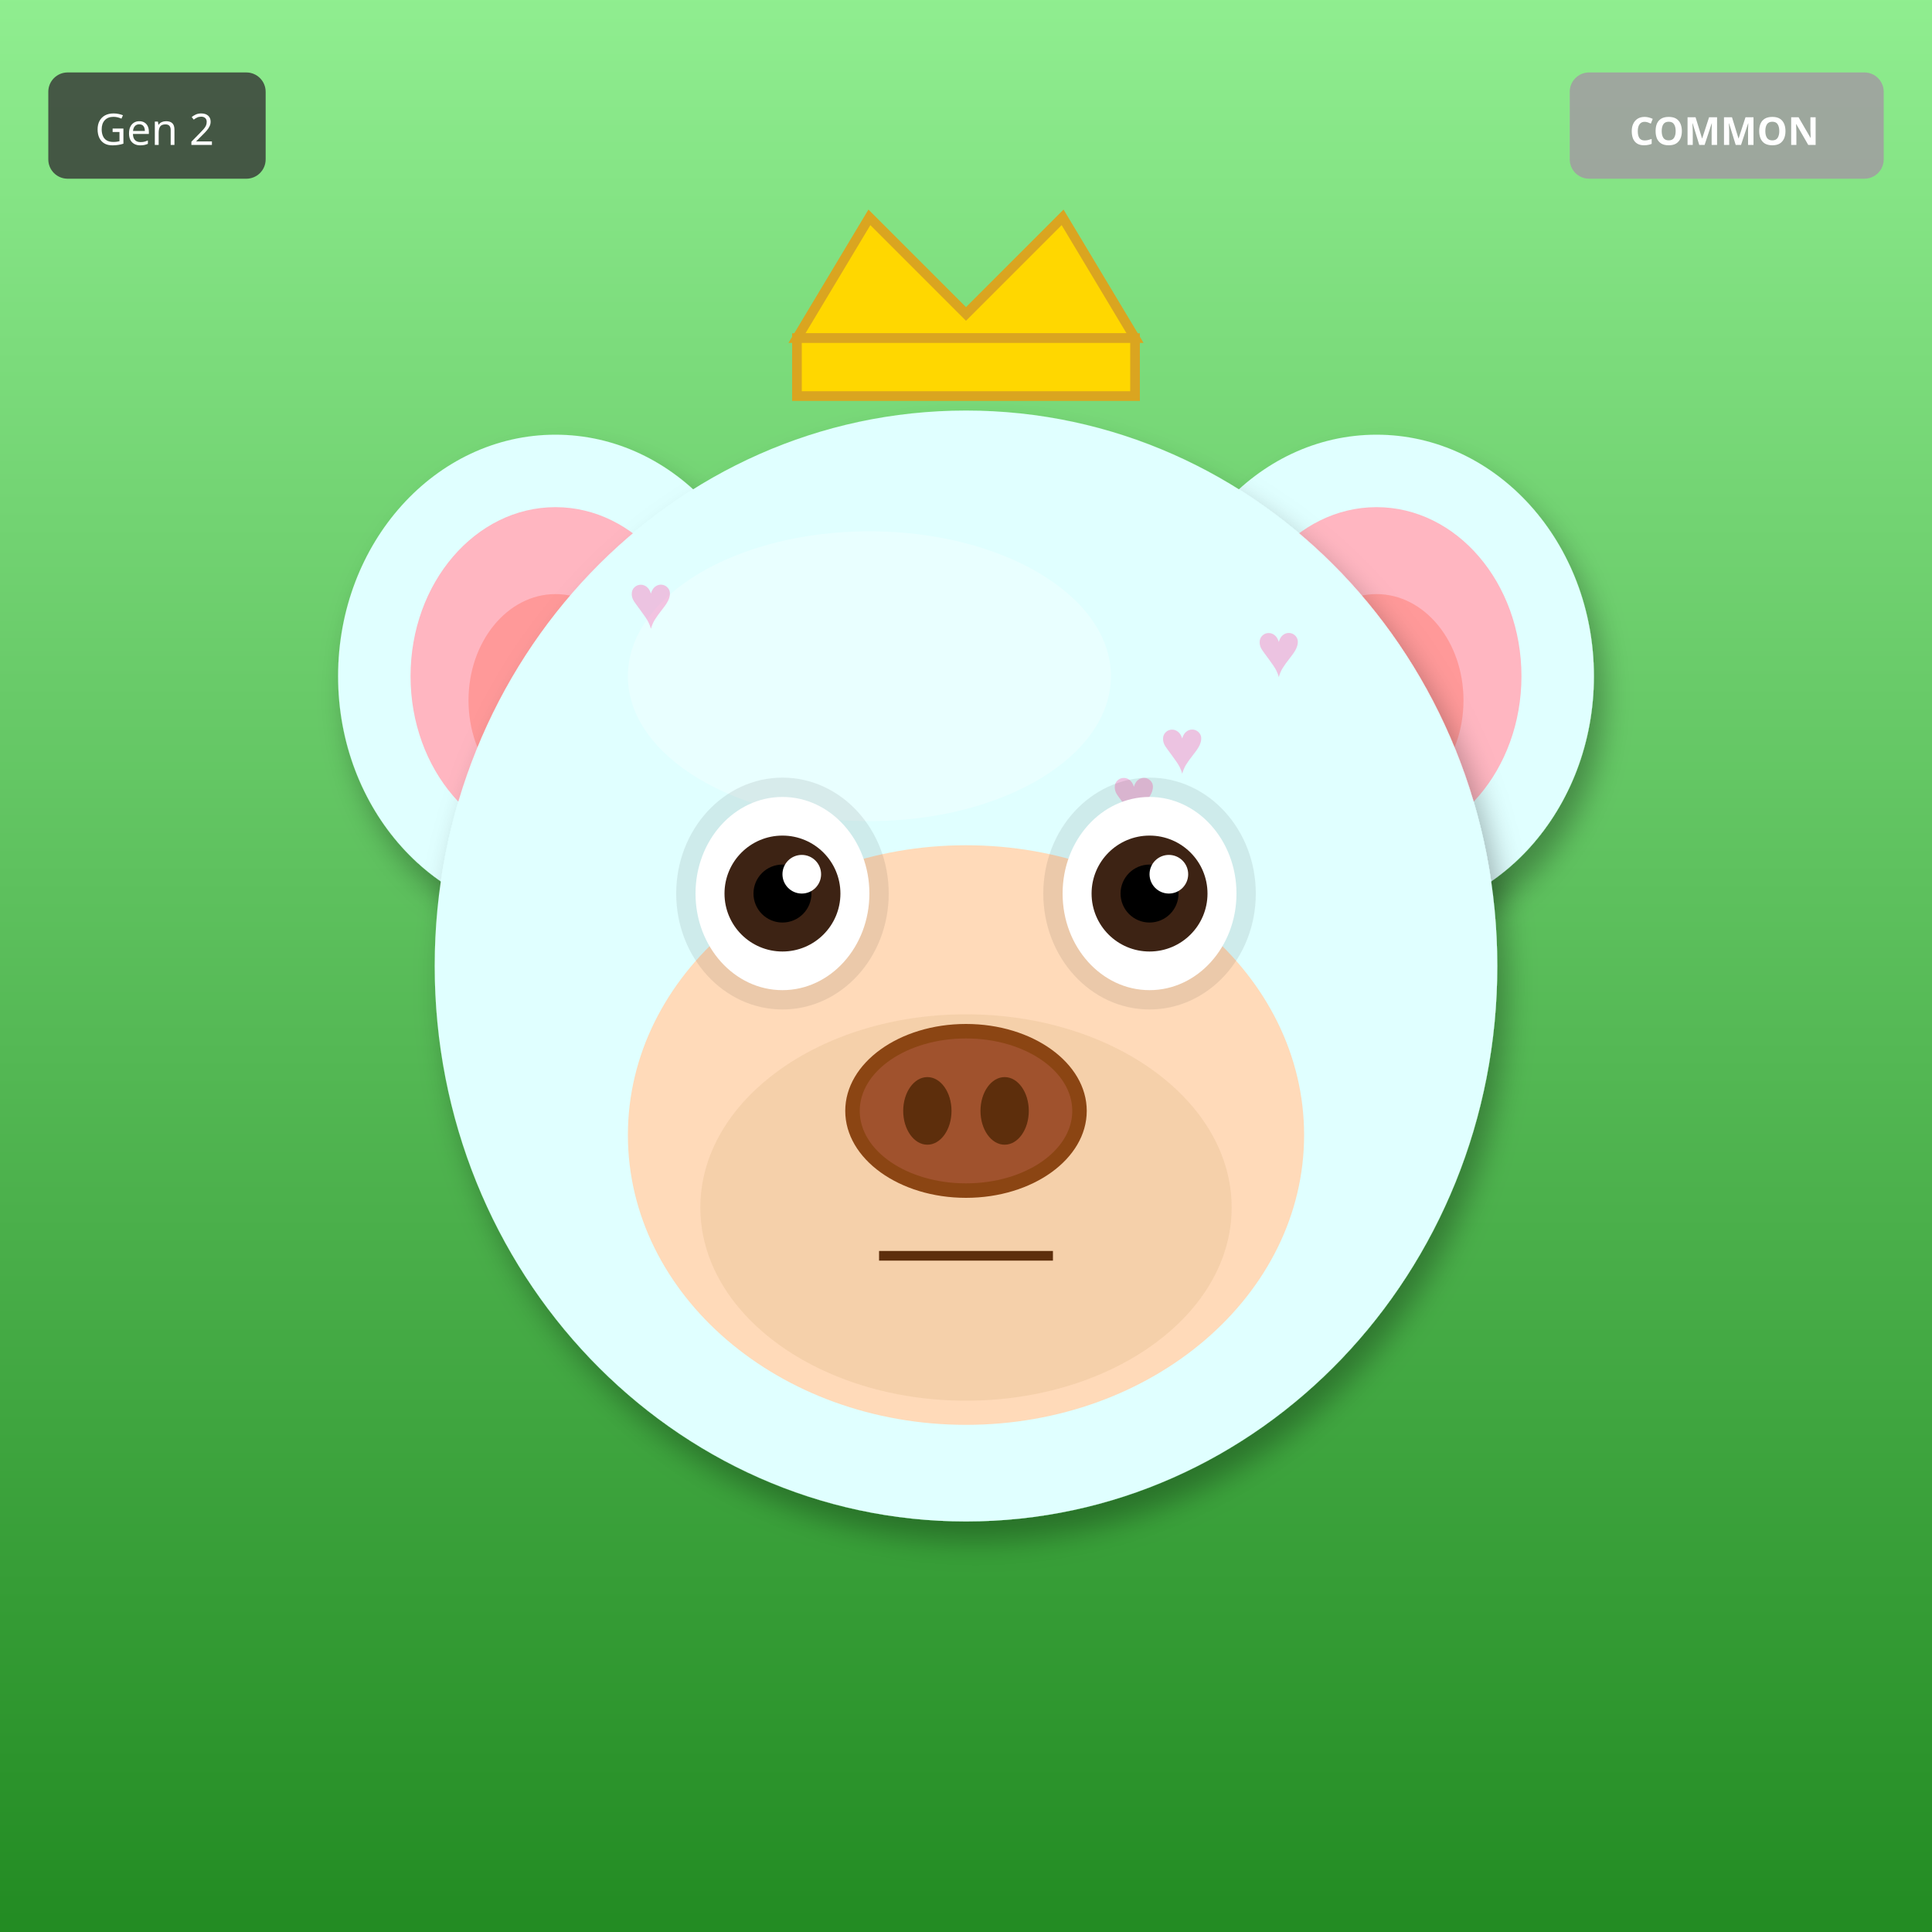
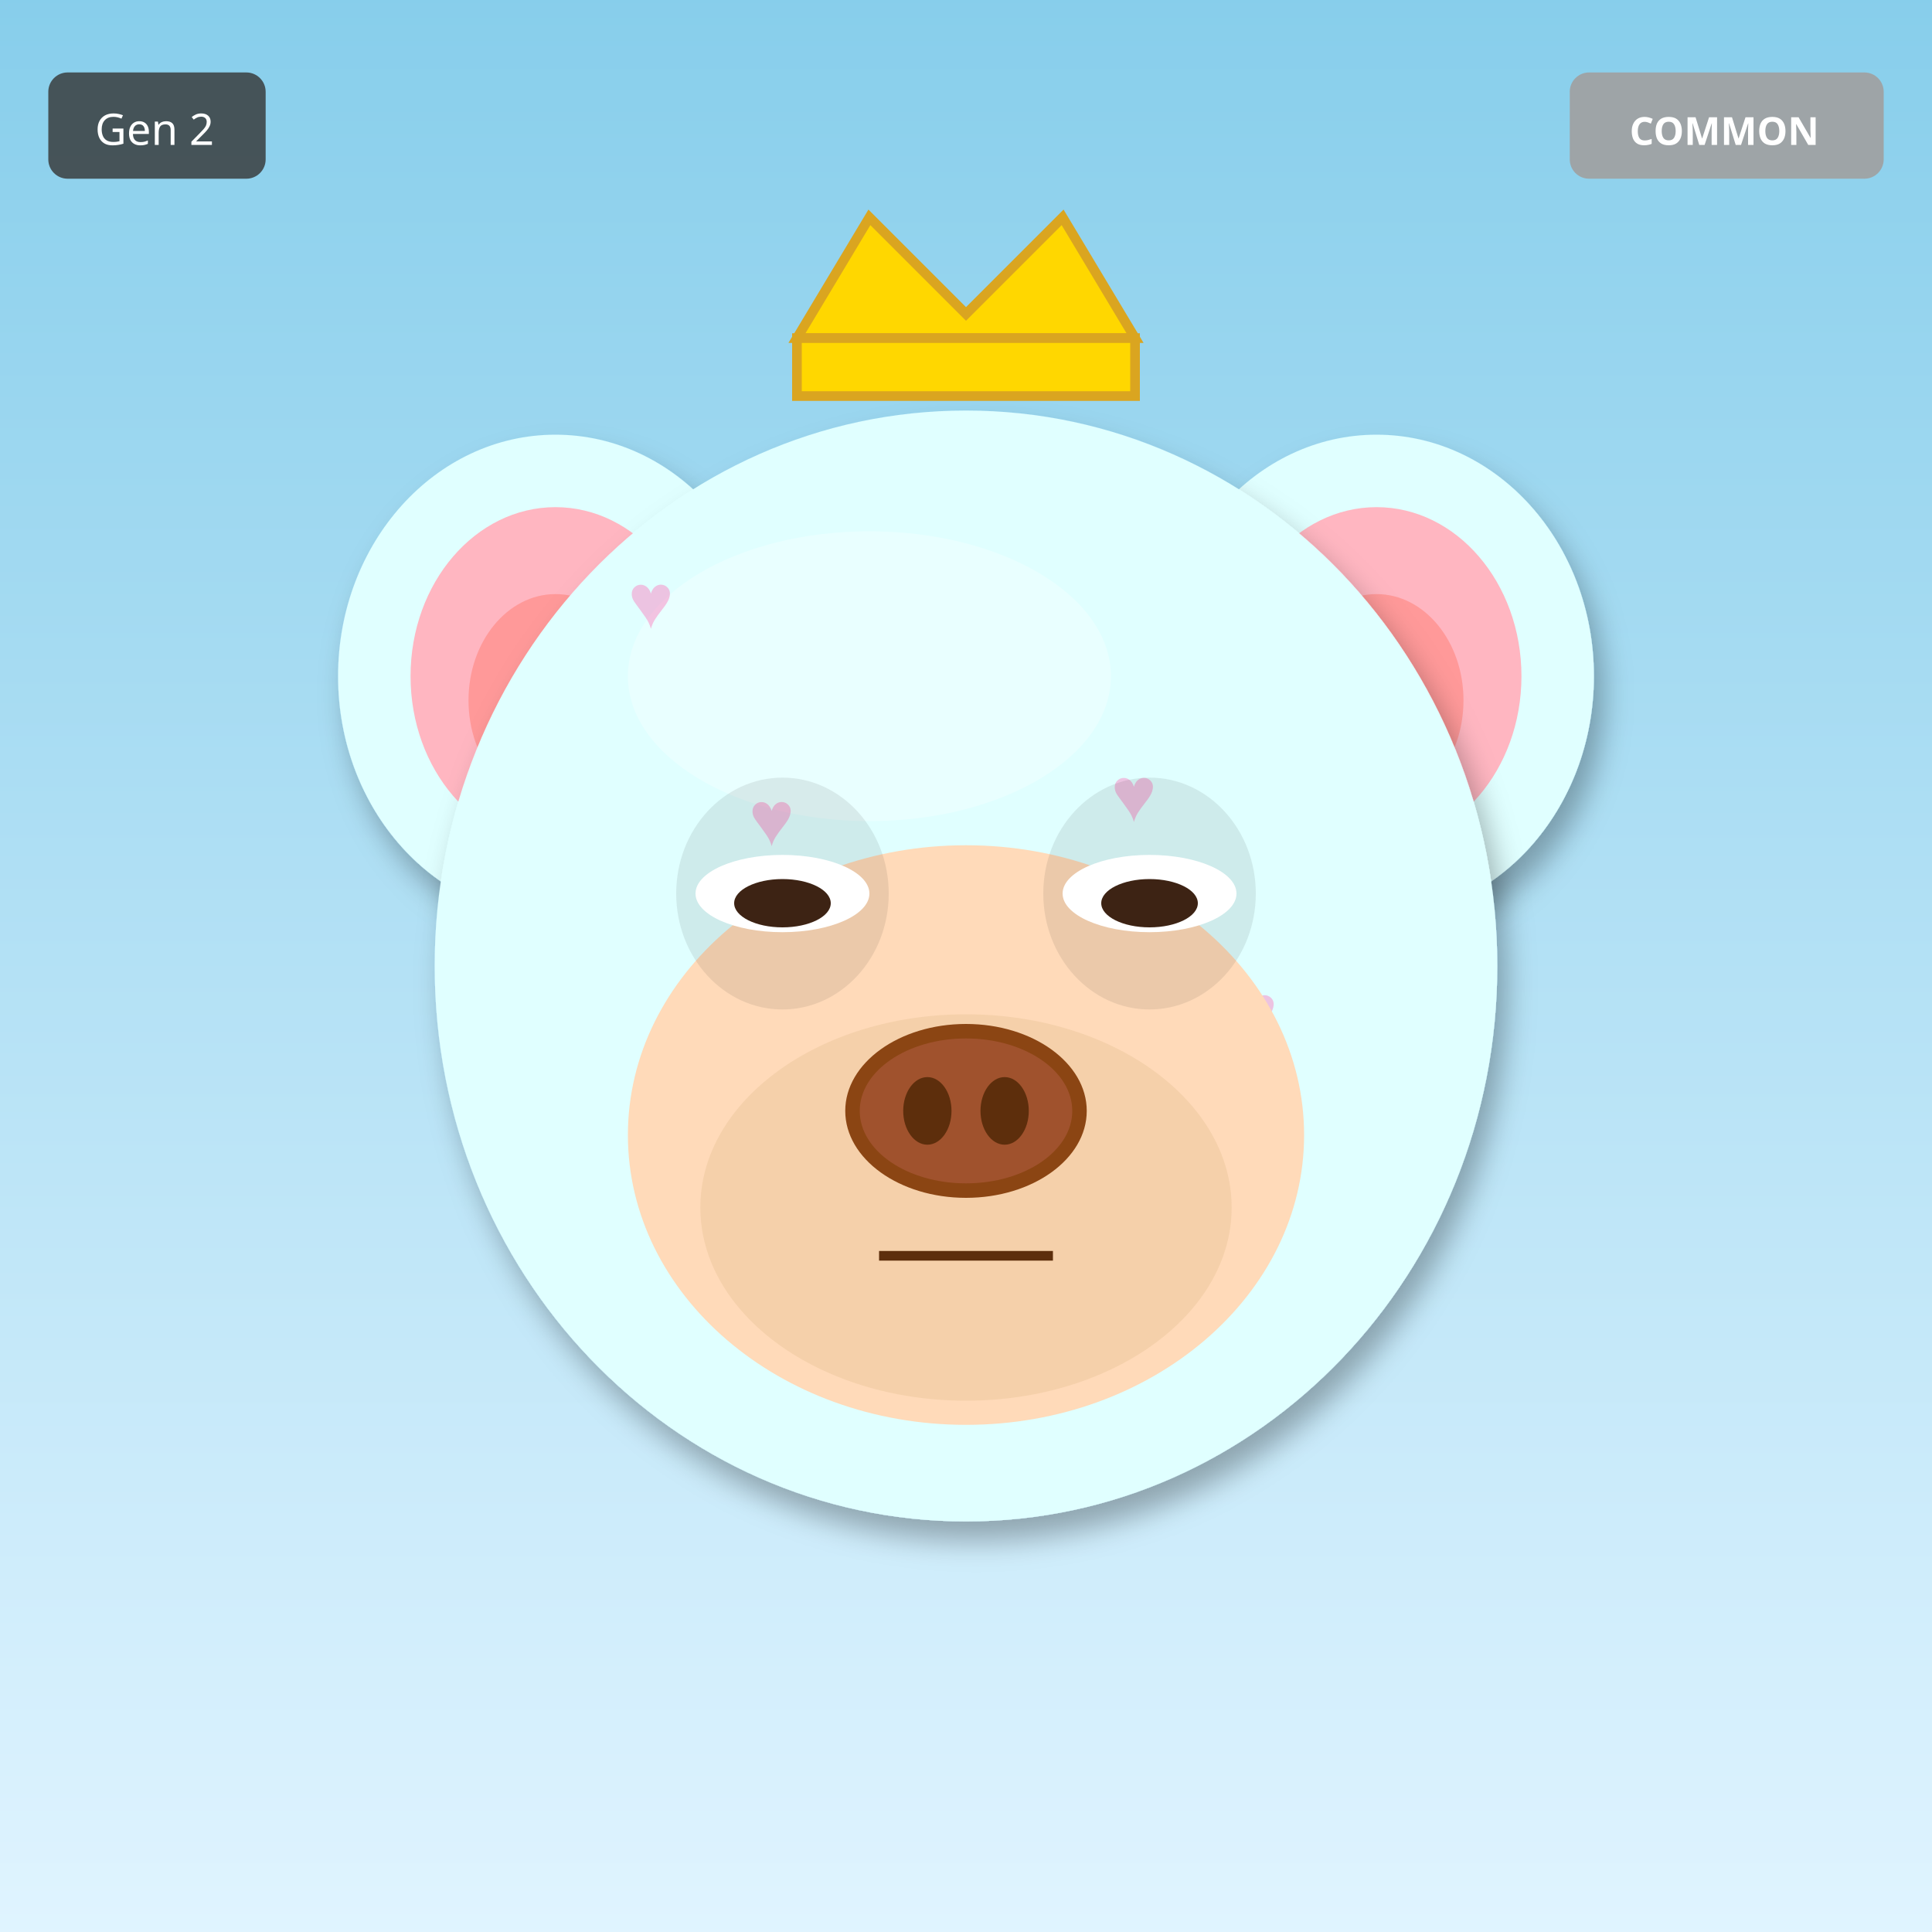
<svg xmlns="http://www.w3.org/2000/svg" width="400" height="400" viewBox="0 0 400 400">
  <defs>
    <filter id="shadow" x="-20%" y="-20%" width="140%" height="140%">
      <feDropShadow dx="2" dy="4" stdDeviation="3" flood-opacity="0.3" />
    </filter>
    <filter id="glow" x="-50%" y="-50%" width="200%" height="200%">
      <feGaussianBlur stdDeviation="8" result="blur" />
      <feMerge>
        <feMergeNode in="blur" />
        <feMergeNode in="SourceGraphic" />
      </feMerge>
    </filter>
    <linearGradient id="rainbow-body" x1="0%" y1="0%" x2="100%" y2="100%">
      <stop offset="0%" stop-color="#FF6B6B" />
      <stop offset="25%" stop-color="#FFE66D" />
      <stop offset="50%" stop-color="#4ECDC4" />
      <stop offset="75%" stop-color="#45B7D1" />
      <stop offset="100%" stop-color="#DDA0DD" />
    </linearGradient>
    <radialGradient id="galaxy-body" cx="30%" cy="30%">
      <stop offset="0%" stop-color="#E6E6FA" />
      <stop offset="50%" stop-color="#9370DB" />
      <stop offset="100%" stop-color="#1A0033" />
    </radialGradient>
    <linearGradient id="holo-body" x1="0%" y1="0%" x2="100%" y2="100%">
      <stop offset="0%" stop-color="#FF00FF" />
      <stop offset="50%" stop-color="#00FFFF" />
      <stop offset="100%" stop-color="#FFFF00" />
    </linearGradient>
    <linearGradient id="sky-gradient" x1="0%" y1="0%" x2="0%" y2="100%">
      <stop offset="0%" stop-color="#87CEEB" />
      <stop offset="100%" stop-color="#E0F4FF" />
    </linearGradient>
    <linearGradient id="grass-gradient" x1="0%" y1="0%" x2="0%" y2="100%">
      <stop offset="0%" stop-color="#90EE90" />
      <stop offset="100%" stop-color="#228B22" />
    </linearGradient>
    <linearGradient id="sunset-gradient" x1="0%" y1="0%" x2="0%" y2="100%">
      <stop offset="0%" stop-color="#FF6B6B" />
      <stop offset="50%" stop-color="#FFE66D" />
      <stop offset="100%" stop-color="#4ECDC4" />
    </linearGradient>
    <linearGradient id="aurora-gradient" x1="0%" y1="0%" x2="100%" y2="100%">
      <stop offset="0%" stop-color="#0D1B2A" />
      <stop offset="30%" stop-color="#00FF7F" />
      <stop offset="70%" stop-color="#FF00FF" />
      <stop offset="100%" stop-color="#0D1B2A" />
    </linearGradient>
    <radialGradient id="multiverse-gradient" cx="50%" cy="50%">
      <stop offset="0%" stop-color="#FFD700" />
      <stop offset="40%" stop-color="#FF00FF" />
      <stop offset="70%" stop-color="#00FFFF" />
      <stop offset="100%" stop-color="#000" />
    </radialGradient>
    <linearGradient id="rift-gradient" x1="0%" y1="0%" x2="100%" y2="100%">
      <stop offset="0%" stop-color="#000" />
      <stop offset="30%" stop-color="#9400D3" />
      <stop offset="50%" stop-color="#00FFFF" />
      <stop offset="70%" stop-color="#9400D3" />
      <stop offset="100%" stop-color="#000" />
    </linearGradient>
    <linearGradient id="heaven-gradient" x1="0%" y1="0%" x2="0%" y2="100%">
      <stop offset="0%" stop-color="#FFF" />
      <stop offset="50%" stop-color="#FFD700" stop-opacity="0.3" />
      <stop offset="100%" stop-color="#F0F8FF" />
    </linearGradient>
    <clipPath id="head-clip">
      <ellipse cx="200" cy="200" rx="110" ry="115" />
    </clipPath>
  </defs>
-   <rect width="400" height="400" fill="url(#grass-gradient)" />
+   <rect width="400" height="400" fill="url(#sky-gradient)" />
  <ellipse cx="115" cy="140" rx="45" ry="50" fill="#E0FFFF" filter="url(#shadow)" />
  <ellipse cx="115" cy="140" rx="30" ry="35" fill="#FFB6C1" />
  <ellipse cx="115" cy="145" rx="18" ry="22" fill="#FF9999" />
  <ellipse cx="285" cy="140" rx="45" ry="50" fill="#E0FFFF" filter="url(#shadow)" />
  <ellipse cx="285" cy="140" rx="30" ry="35" fill="#FFB6C1" />
  <ellipse cx="285" cy="145" rx="18" ry="22" fill="#FF9999" />
  <ellipse cx="200" cy="200" rx="110" ry="115" fill="#E0FFFF" filter="url(#shadow)" />
  <ellipse cx="180" cy="140" rx="50" ry="30" fill="#FFFFFF" opacity="0.3" />
  <g clip-path="url(#head-clip)">
    <text x="130" y="130" font-size="16" fill="#FF69B4" opacity="0.4">♥</text>
-     <text x="240" y="160" font-size="16" fill="#FF69B4" opacity="0.4">♥</text>
-     <text x="210" y="190" font-size="16" fill="#FF69B4" opacity="0.4">♥</text>
+     <text x="155" y="175" font-size="16" fill="#FF69B4" opacity="0.4">♥</text>
    <text x="180" y="220" font-size="16" fill="#FF69B4" opacity="0.4">♥</text>
-     <text x="150" y="250" font-size="16" fill="#FF69B4" opacity="0.4">♥</text>
-     <text x="260" y="140" font-size="16" fill="#FF69B4" opacity="0.4">♥</text>
+     <text x="205" y="265" font-size="16" fill="#FF69B4" opacity="0.4">♥</text>
    <text x="230" y="170" font-size="16" fill="#FF69B4" opacity="0.4">♥</text>
+     <text x="255" y="215" font-size="16" fill="#FF69B4" opacity="0.4">♥</text>
+     <text x="140" y="260" font-size="16" fill="#FF69B4" opacity="0.4">♥</text>
  </g>
  <ellipse cx="200" cy="235" rx="70" ry="60" fill="#FFDAB9" />
  <ellipse cx="200" cy="250" rx="55" ry="40" fill="#DEB887" opacity="0.3" />
  <ellipse cx="162" cy="185" rx="22" ry="24" fill="#000" opacity="0.08" />
  <ellipse cx="238" cy="185" rx="22" ry="24" fill="#000" opacity="0.08" />
-   <ellipse cx="162" cy="185" rx="18" ry="20" fill="white" />
-   <circle cx="162" cy="185" r="12" fill="#3D2314" />
-   <circle cx="162" cy="185" r="6" fill="#000" />
-   <circle cx="166" cy="181" r="4" fill="white" />
-   <ellipse cx="238" cy="185" rx="18" ry="20" fill="white" />
-   <circle cx="238" cy="185" r="12" fill="#3D2314" />
-   <circle cx="238" cy="185" r="6" fill="#000" />
-   <circle cx="242" cy="181" r="4" fill="white" />
+   <ellipse cx="162" cy="185" rx="18" ry="8" fill="white" />
+   <ellipse cx="162" cy="187" rx="10" ry="5" fill="#3D2314" />
+   <ellipse cx="238" cy="185" rx="18" ry="8" fill="white" />
+   <ellipse cx="238" cy="187" rx="10" ry="5" fill="#3D2314" />
  <g>
    <ellipse cx="200" cy="230" rx="25" ry="18" fill="#8B4513" />
    <ellipse cx="200" cy="230" rx="22" ry="15" fill="#A0522D" />
    <ellipse cx="192" cy="230" rx="5" ry="7" fill="#5D2E0C" />
    <ellipse cx="208" cy="230" rx="5" ry="7" fill="#5D2E0C" />
  </g>
  <line x1="182" y1="260" x2="218" y2="260" stroke="#5D2E0C" stroke-width="2" />
  <polygon points="165,70 180,45 200,65 220,45 235,70" fill="#FFD700" stroke="#DAA520" stroke-width="2" />
  <rect x="165" y="70" width="70" height="12" fill="#FFD700" stroke="#DAA520" stroke-width="2" />
  <g transform="translate(325, 15)">
    <rect width="65" height="22" rx="4" fill="#A0A0A0" opacity="0.9" />
    <text x="32" y="15" font-size="8" fill="#FFF" text-anchor="middle" font-family="sans-serif" font-weight="bold">COMMON</text>
  </g>
  <g transform="translate(10, 15)">
    <rect width="45" height="22" rx="4" fill="#333" opacity="0.8" />
    <text x="22" y="15" font-size="9" fill="#FFF" text-anchor="middle" font-family="sans-serif">Gen 2</text>
  </g>
</svg>
